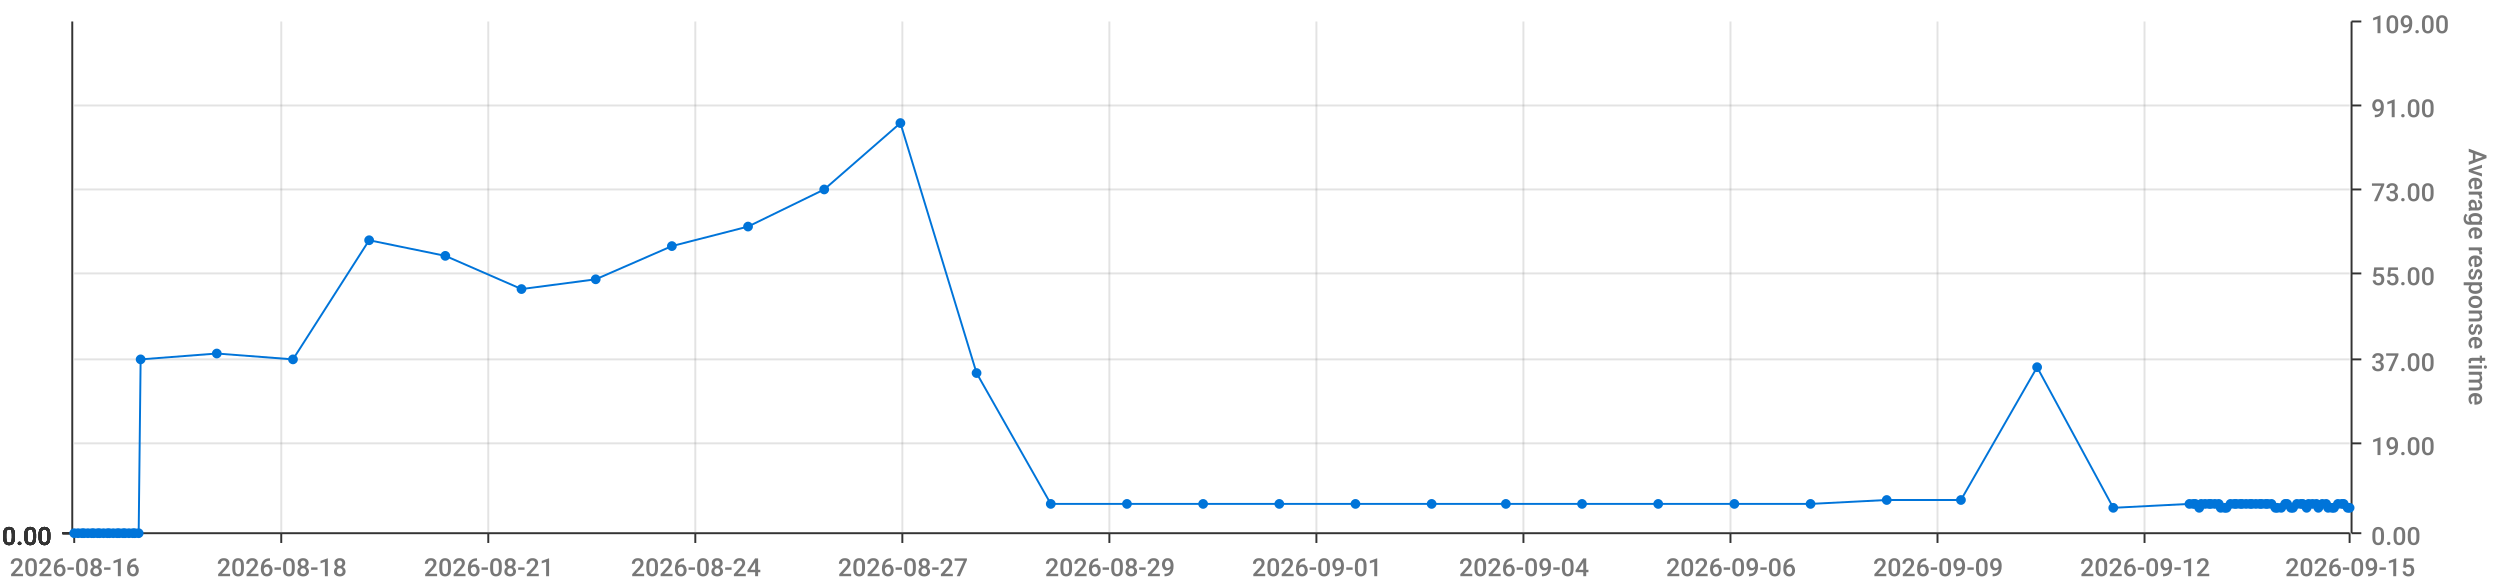
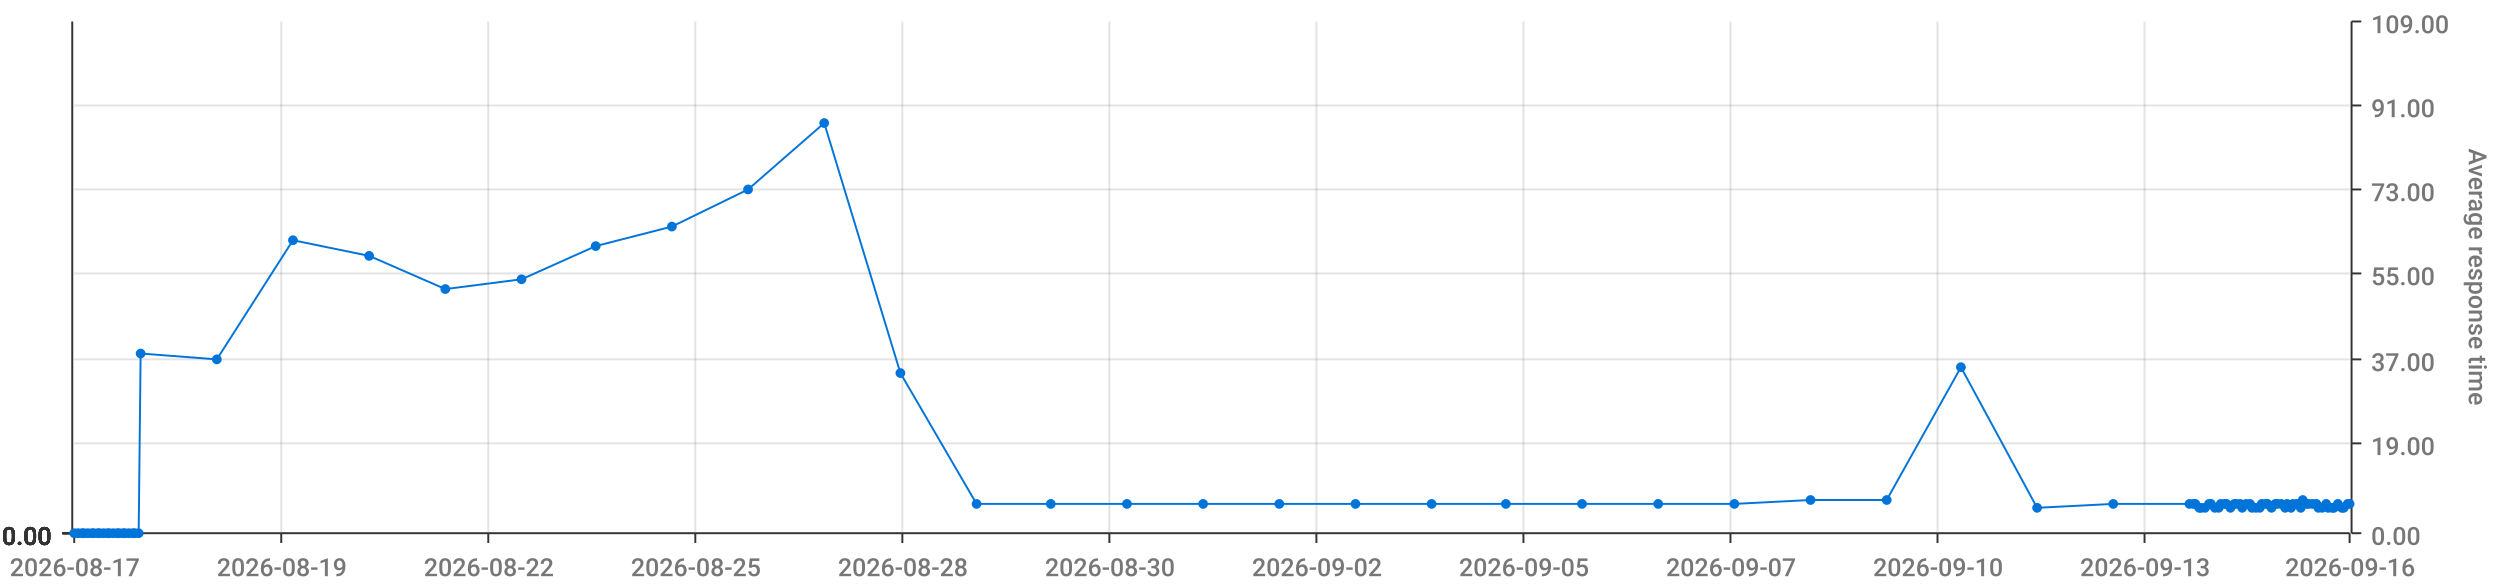
<svg xmlns="http://www.w3.org/2000/svg" viewBox="0 0 1280 300">
  <path d="M 0 0 L 1280 0 L 1280 300 L 0 300 L 0 0" style="stroke-width:0;stroke:rgba(255,255,255,1.0);fill:rgba(255,255,255,0.0)" />
  <path d="M 38 11 L 1203 11 L 1203 273 L 38 273 L 38 11" style="stroke-width:0;stroke:rgba(255,255,255,1.0);fill:rgba(255,255,255,0.0)" />
  <path d="M 38 273 L 1203 273" style="stroke-width:1;stroke:rgba(51,51,51,1.0);fill:rgba(255,255,255,0.0)" />
  <path d="M 38 273 L 38 278" style="stroke-width:1;stroke:rgba(51,51,51,1.0);fill:rgba(255,255,255,0.0)" />
-   <text x="5" y="295" style="stroke-width:0;stroke:none;fill:rgba(119,119,119,1.0);font-size:12.8px;font-family:'Roboto Medium',sans-serif">2026-08-16</text>
+   <text x="5" y="295" style="stroke-width:0;stroke:none;fill:rgba(119,119,119,1.0);font-size:12.8px;font-family:'Roboto Medium',sans-serif">2026-08-17</text>
  <path d="M 144 273 L 144 278" style="stroke-width:1;stroke:rgba(51,51,51,1.0);fill:rgba(255,255,255,0.0)" />
-   <text x="111" y="295" style="stroke-width:0;stroke:none;fill:rgba(119,119,119,1.0);font-size:12.8px;font-family:'Roboto Medium',sans-serif">2026-08-18</text>
+   <text x="111" y="295" style="stroke-width:0;stroke:none;fill:rgba(119,119,119,1.0);font-size:12.8px;font-family:'Roboto Medium',sans-serif">2026-08-19</text>
  <path d="M 250 273 L 250 278" style="stroke-width:1;stroke:rgba(51,51,51,1.0);fill:rgba(255,255,255,0.0)" />
-   <text x="217" y="295" style="stroke-width:0;stroke:none;fill:rgba(119,119,119,1.0);font-size:12.8px;font-family:'Roboto Medium',sans-serif">2026-08-21</text>
+   <text x="217" y="295" style="stroke-width:0;stroke:none;fill:rgba(119,119,119,1.0);font-size:12.8px;font-family:'Roboto Medium',sans-serif">2026-08-22</text>
  <path d="M 356 273 L 356 278" style="stroke-width:1;stroke:rgba(51,51,51,1.0);fill:rgba(255,255,255,0.0)" />
-   <text x="323" y="295" style="stroke-width:0;stroke:none;fill:rgba(119,119,119,1.0);font-size:12.8px;font-family:'Roboto Medium',sans-serif">2026-08-24</text>
+   <text x="323" y="295" style="stroke-width:0;stroke:none;fill:rgba(119,119,119,1.0);font-size:12.8px;font-family:'Roboto Medium',sans-serif">2026-08-25</text>
  <path d="M 462 273 L 462 278" style="stroke-width:1;stroke:rgba(51,51,51,1.0);fill:rgba(255,255,255,0.0)" />
-   <text x="429" y="295" style="stroke-width:0;stroke:none;fill:rgba(119,119,119,1.0);font-size:12.8px;font-family:'Roboto Medium',sans-serif">2026-08-27</text>
+   <text x="429" y="295" style="stroke-width:0;stroke:none;fill:rgba(119,119,119,1.0);font-size:12.8px;font-family:'Roboto Medium',sans-serif">2026-08-28</text>
  <path d="M 568 273 L 568 278" style="stroke-width:1;stroke:rgba(51,51,51,1.0);fill:rgba(255,255,255,0.0)" />
-   <text x="535" y="295" style="stroke-width:0;stroke:none;fill:rgba(119,119,119,1.0);font-size:12.8px;font-family:'Roboto Medium',sans-serif">2026-08-29</text>
+   <text x="535" y="295" style="stroke-width:0;stroke:none;fill:rgba(119,119,119,1.0);font-size:12.8px;font-family:'Roboto Medium',sans-serif">2026-08-30</text>
  <path d="M 674 273 L 674 278" style="stroke-width:1;stroke:rgba(51,51,51,1.0);fill:rgba(255,255,255,0.0)" />
-   <text x="641" y="295" style="stroke-width:0;stroke:none;fill:rgba(119,119,119,1.0);font-size:12.8px;font-family:'Roboto Medium',sans-serif">2026-09-01</text>
+   <text x="641" y="295" style="stroke-width:0;stroke:none;fill:rgba(119,119,119,1.0);font-size:12.8px;font-family:'Roboto Medium',sans-serif">2026-09-02</text>
  <path d="M 780 273 L 780 278" style="stroke-width:1;stroke:rgba(51,51,51,1.0);fill:rgba(255,255,255,0.0)" />
-   <text x="747" y="295" style="stroke-width:0;stroke:none;fill:rgba(119,119,119,1.0);font-size:12.8px;font-family:'Roboto Medium',sans-serif">2026-09-04</text>
+   <text x="747" y="295" style="stroke-width:0;stroke:none;fill:rgba(119,119,119,1.0);font-size:12.8px;font-family:'Roboto Medium',sans-serif">2026-09-05</text>
  <path d="M 886 273 L 886 278" style="stroke-width:1;stroke:rgba(51,51,51,1.0);fill:rgba(255,255,255,0.0)" />
-   <text x="853" y="295" style="stroke-width:0;stroke:none;fill:rgba(119,119,119,1.0);font-size:12.8px;font-family:'Roboto Medium',sans-serif">2026-09-06</text>
+   <text x="853" y="295" style="stroke-width:0;stroke:none;fill:rgba(119,119,119,1.0);font-size:12.8px;font-family:'Roboto Medium',sans-serif">2026-09-07</text>
  <path d="M 992 273 L 992 278" style="stroke-width:1;stroke:rgba(51,51,51,1.0);fill:rgba(255,255,255,0.0)" />
-   <text x="959" y="295" style="stroke-width:0;stroke:none;fill:rgba(119,119,119,1.0);font-size:12.8px;font-family:'Roboto Medium',sans-serif">2026-09-09</text>
+   <text x="959" y="295" style="stroke-width:0;stroke:none;fill:rgba(119,119,119,1.0);font-size:12.8px;font-family:'Roboto Medium',sans-serif">2026-09-10</text>
  <path d="M 1098 273 L 1098 278" style="stroke-width:1;stroke:rgba(51,51,51,1.0);fill:rgba(255,255,255,0.0)" />
-   <text x="1065" y="295" style="stroke-width:0;stroke:none;fill:rgba(119,119,119,1.0);font-size:12.8px;font-family:'Roboto Medium',sans-serif">2026-09-12</text>
+   <text x="1065" y="295" style="stroke-width:0;stroke:none;fill:rgba(119,119,119,1.0);font-size:12.8px;font-family:'Roboto Medium',sans-serif">2026-09-13</text>
  <path d="M 1203 273 L 1203 278" style="stroke-width:1;stroke:rgba(51,51,51,1.0);fill:rgba(255,255,255,0.0)" />
-   <text x="1170" y="295" style="stroke-width:0;stroke:none;fill:rgba(119,119,119,1.0);font-size:12.8px;font-family:'Roboto Medium',sans-serif">2026-09-15</text>
+   <text x="1170" y="295" style="stroke-width:0;stroke:none;fill:rgba(119,119,119,1.0);font-size:12.8px;font-family:'Roboto Medium',sans-serif">2026-09-16</text>
  <path d="M 144 273 L 144 11" style="stroke-width:1;stroke:rgba(119,119,119,0.2);fill:none" />
  <path d="M 250 273 L 250 11" style="stroke-width:1;stroke:rgba(119,119,119,0.2);fill:none" />
  <path d="M 356 273 L 356 11" style="stroke-width:1;stroke:rgba(119,119,119,0.2);fill:none" />
  <path d="M 462 273 L 462 11" style="stroke-width:1;stroke:rgba(119,119,119,0.2);fill:none" />
  <path d="M 568 273 L 568 11" style="stroke-width:1;stroke:rgba(119,119,119,0.2);fill:none" />
  <path d="M 674 273 L 674 11" style="stroke-width:1;stroke:rgba(119,119,119,0.2);fill:none" />
  <path d="M 780 273 L 780 11" style="stroke-width:1;stroke:rgba(119,119,119,0.2);fill:none" />
  <path d="M 886 273 L 886 11" style="stroke-width:1;stroke:rgba(119,119,119,0.2);fill:none" />
  <path d="M 992 273 L 992 11" style="stroke-width:1;stroke:rgba(119,119,119,0.2);fill:none" />
  <path d="M 1098 273 L 1098 11" style="stroke-width:1;stroke:rgba(119,119,119,0.2);fill:none" />
  <path d="M 1204 273 L 1204 11" style="stroke-width:1;stroke:rgba(51,51,51,1.0);fill:rgba(255,255,255,0.0)" />
  <path d="M 1204 273 L 1209 273" style="stroke-width:1;stroke:rgba(51,51,51,1.0);fill:rgba(255,255,255,0.0)" />
  <text x="1214" y="279" style="stroke-width:0;stroke:none;fill:rgba(119,119,119,1.0);font-size:12.8px;font-family:'Roboto Medium',sans-serif">0.00</text>
  <path d="M 1204 227 L 1209 227" style="stroke-width:1;stroke:rgba(51,51,51,1.0);fill:rgba(255,255,255,0.0)" />
  <text x="1214" y="233" style="stroke-width:0;stroke:none;fill:rgba(119,119,119,1.0);font-size:12.8px;font-family:'Roboto Medium',sans-serif">19.00</text>
  <path d="M 1204 184 L 1209 184" style="stroke-width:1;stroke:rgba(51,51,51,1.0);fill:rgba(255,255,255,0.0)" />
  <text x="1214" y="190" style="stroke-width:0;stroke:none;fill:rgba(119,119,119,1.0);font-size:12.8px;font-family:'Roboto Medium',sans-serif">37.00</text>
  <path d="M 1204 140 L 1209 140" style="stroke-width:1;stroke:rgba(51,51,51,1.0);fill:rgba(255,255,255,0.0)" />
  <text x="1214" y="146" style="stroke-width:0;stroke:none;fill:rgba(119,119,119,1.0);font-size:12.8px;font-family:'Roboto Medium',sans-serif">55.00</text>
  <path d="M 1204 97 L 1209 97" style="stroke-width:1;stroke:rgba(51,51,51,1.0);fill:rgba(255,255,255,0.0)" />
  <text x="1214" y="103" style="stroke-width:0;stroke:none;fill:rgba(119,119,119,1.0);font-size:12.8px;font-family:'Roboto Medium',sans-serif">73.00</text>
  <path d="M 1204 54 L 1209 54" style="stroke-width:1;stroke:rgba(51,51,51,1.0);fill:rgba(255,255,255,0.0)" />
  <text x="1214" y="60" style="stroke-width:0;stroke:none;fill:rgba(119,119,119,1.0);font-size:12.8px;font-family:'Roboto Medium',sans-serif">91.00</text>
  <path d="M 1204 11 L 1209 11" style="stroke-width:1;stroke:rgba(51,51,51,1.0);fill:rgba(255,255,255,0.0)" />
  <text x="1214" y="17" style="stroke-width:0;stroke:none;fill:rgba(119,119,119,1.0);font-size:12.8px;font-family:'Roboto Medium',sans-serif">109.00</text>
  <text x="1264" y="76" style="stroke-width:0;stroke:none;fill:rgba(119,119,119,1.0);font-size:12.8px;font-family:'Roboto Medium',sans-serif" transform="rotate(90.00,1264,76)">Average response time</text>
  <path d="M 38 273 L 1203 273" style="stroke-width:0;stroke:rgba(255,255,255,0.0);fill:none" />
  <path d="M 38 227 L 1203 227" style="stroke-width:1;stroke:rgba(119,119,119,0.2);fill:none" />
  <path d="M 38 184 L 1203 184" style="stroke-width:1;stroke:rgba(119,119,119,0.2);fill:none" />
  <path d="M 38 140 L 1203 140" style="stroke-width:1;stroke:rgba(119,119,119,0.2);fill:none" />
  <path d="M 38 97 L 1203 97" style="stroke-width:1;stroke:rgba(119,119,119,0.2);fill:none" />
  <path d="M 38 54 L 1203 54" style="stroke-width:1;stroke:rgba(119,119,119,0.2);fill:none" />
  <path d="M 37 273 L 37 11" style="stroke-width:1;stroke:rgba(51,51,51,1.0);fill:rgba(255,255,255,0.0)" />
  <path d="M 37 273 L 32 273" style="stroke-width:1;stroke:rgba(51,51,51,1.0);fill:rgba(255,255,255,0.0)" />
  <text x="1" y="279" style="stroke-width:0;stroke:none;fill:rgba(51,51,51,1.0);font-size:12.8px;font-family:'Roboto Medium',sans-serif">0.00</text>
  <path d="M 37 273 L 32 273" style="stroke-width:1;stroke:rgba(51,51,51,1.0);fill:rgba(255,255,255,0.0)" />
  <text x="1" y="279" style="stroke-width:0;stroke:none;fill:rgba(51,51,51,1.0);font-size:12.8px;font-family:'Roboto Medium',sans-serif">0.00</text>
  <path d="M 37 273 L 32 273" style="stroke-width:1;stroke:rgba(51,51,51,1.0);fill:rgba(255,255,255,0.0)" />
  <text x="1" y="279" style="stroke-width:0;stroke:none;fill:rgba(51,51,51,1.0);font-size:12.8px;font-family:'Roboto Medium',sans-serif">0.00</text>
  <path d="M 37 273 L 32 273" style="stroke-width:1;stroke:rgba(51,51,51,1.0);fill:rgba(255,255,255,0.0)" />
  <text x="1" y="279" style="stroke-width:0;stroke:none;fill:rgba(51,51,51,1.0);font-size:12.8px;font-family:'Roboto Medium',sans-serif">0.00</text>
  <path d="M 37 273 L 32 273" style="stroke-width:1;stroke:rgba(51,51,51,1.0);fill:rgba(255,255,255,0.0)" />
  <text x="1" y="279" style="stroke-width:0;stroke:none;fill:rgba(51,51,51,1.0);font-size:12.8px;font-family:'Roboto Medium',sans-serif">0.00</text>
  <path d="M 37 273 L 32 273" style="stroke-width:1;stroke:rgba(51,51,51,1.0);fill:rgba(255,255,255,0.0)" />
  <text x="1" y="279" style="stroke-width:0;stroke:none;fill:rgba(51,51,51,1.0);font-size:12.8px;font-family:'Roboto Medium',sans-serif">0.00</text>
  <path d="M 37 273 L 32 273" style="stroke-width:1;stroke:rgba(51,51,51,1.0);fill:rgba(255,255,255,0.0)" />
  <text x="1" y="279" style="stroke-width:0;stroke:none;fill:rgba(51,51,51,1.0);font-size:12.8px;font-family:'Roboto Medium',sans-serif">0.00</text>
  <path d="M 38 273 L 1203 273" style="stroke-width:0;stroke:rgba(255,255,255,0.0);fill:none" />
  <path d="M 38 273 L 1203 273" style="stroke-width:0;stroke:rgba(255,255,255,0.0);fill:none" />
  <path d="M 38 273 L 1203 273" style="stroke-width:0;stroke:rgba(255,255,255,0.0);fill:none" />
  <path d="M 38 273 L 1203 273" style="stroke-width:0;stroke:rgba(255,255,255,0.0);fill:none" />
  <path d="M 38 273 L 1203 273" style="stroke-width:0;stroke:rgba(255,255,255,0.0);fill:none" />
  <path d="M 38 273 L 1203 273" style="stroke-width:0;stroke:rgba(255,255,255,0.0);fill:none" />
-   <path d="M 38 273 L 40 273 L 42 273 L 43 273 L 45 273 L 47 273 L 48 273 L 50 273 L 51 273 L 53 273 L 55 273 L 56 273 L 58 273 L 60 273 L 61 273 L 63 273 L 64 273 L 66 273 L 68 273 L 69 273 L 71 273 L 72 184 L 111 181 L 150 184 L 189 123 L 228 131 L 267 148 L 305 143 L 344 126 L 383 116 L 422 97 L 461 63 L 500 191 L 538 258 L 577 258 L 616 258 L 655 258 L 694 258 L 733 258 L 771 258 L 810 258 L 849 258 L 888 258 L 927 258 L 966 256 L 1004 256 L 1043 188 L 1082 260 L 1121 258 L 1123 258 L 1124 258 L 1126 260 L 1127 258 L 1129 258 L 1131 258 L 1132 258 L 1134 258 L 1136 258 L 1137 260 L 1139 260 L 1140 260 L 1142 258 L 1144 258 L 1145 258 L 1147 258 L 1148 258 L 1150 258 L 1152 258 L 1153 258 L 1155 258 L 1157 258 L 1158 258 L 1160 258 L 1161 258 L 1163 258 L 1165 260 L 1166 260 L 1168 260 L 1170 258 L 1171 258 L 1173 260 L 1174 260 L 1176 258 L 1178 258 L 1179 258 L 1181 260 L 1182 258 L 1184 258 L 1186 258 L 1187 260 L 1189 258 L 1191 258 L 1192 260 L 1194 260 L 1195 260 L 1197 258 L 1199 258 L 1200 258 L 1202 260 L 1203 260" style="stroke-width:1;stroke:rgba(0,116,217,1.0);fill:rgba(255,255,255,0.0)" />
+   <path d="M 38 273 L 40 273 L 42 273 L 43 273 L 45 273 L 47 273 L 48 273 L 50 273 L 51 273 L 53 273 L 55 273 L 56 273 L 58 273 L 60 273 L 61 273 L 63 273 L 64 273 L 66 273 L 68 273 L 69 273 L 71 273 L 72 181 L 111 184 L 150 123 L 189 131 L 228 148 L 267 143 L 305 126 L 344 116 L 383 97 L 422 63 L 461 191 L 500 258 L 538 258 L 577 258 L 616 258 L 655 258 L 694 258 L 733 258 L 771 258 L 810 258 L 849 258 L 888 258 L 927 256 L 966 256 L 1004 188 L 1043 260 L 1082 258 L 1121 258 L 1123 258 L 1124 258 L 1126 260 L 1127 260 L 1129 260 L 1131 258 L 1132 258 L 1134 260 L 1136 260 L 1137 258 L 1139 258 L 1140 258 L 1142 260 L 1144 258 L 1145 258 L 1147 258 L 1148 260 L 1150 258 L 1152 258 L 1153 260 L 1155 260 L 1157 260 L 1158 258 L 1160 258 L 1161 258 L 1163 260 L 1165 258 L 1166 258 L 1168 258 L 1170 260 L 1171 258 L 1173 260 L 1174 258 L 1176 258 L 1178 260 L 1179 256 L 1181 258 L 1182 258 L 1184 258 L 1186 258 L 1187 260 L 1189 260 L 1191 258 L 1192 260 L 1194 260 L 1195 260 L 1197 258 L 1199 260 L 1200 260 L 1202 258 L 1203 258" style="stroke-width:1;stroke:rgba(0,116,217,1.0);fill:rgba(255,255,255,0.0)" />
  <circle cx="38" cy="273" r="2" style="stroke-width:1;stroke:rgba(0,116,217,1.0);fill:rgba(0,116,217,1.0)" />
  <path d="" style="stroke-width:1;stroke:rgba(0,116,217,1.0);fill:rgba(0,116,217,1.0)" />
  <circle cx="40" cy="273" r="2" style="stroke-width:1;stroke:rgba(0,116,217,1.0);fill:rgba(0,116,217,1.0)" />
  <path d="" style="stroke-width:1;stroke:rgba(0,116,217,1.0);fill:rgba(0,116,217,1.0)" />
  <circle cx="42" cy="273" r="2" style="stroke-width:1;stroke:rgba(0,116,217,1.0);fill:rgba(0,116,217,1.0)" />
  <path d="" style="stroke-width:1;stroke:rgba(0,116,217,1.0);fill:rgba(0,116,217,1.0)" />
  <circle cx="43" cy="273" r="2" style="stroke-width:1;stroke:rgba(0,116,217,1.0);fill:rgba(0,116,217,1.0)" />
  <path d="" style="stroke-width:1;stroke:rgba(0,116,217,1.0);fill:rgba(0,116,217,1.0)" />
  <circle cx="45" cy="273" r="2" style="stroke-width:1;stroke:rgba(0,116,217,1.0);fill:rgba(0,116,217,1.0)" />
  <path d="" style="stroke-width:1;stroke:rgba(0,116,217,1.0);fill:rgba(0,116,217,1.0)" />
  <circle cx="47" cy="273" r="2" style="stroke-width:1;stroke:rgba(0,116,217,1.0);fill:rgba(0,116,217,1.0)" />
  <path d="" style="stroke-width:1;stroke:rgba(0,116,217,1.0);fill:rgba(0,116,217,1.0)" />
  <circle cx="48" cy="273" r="2" style="stroke-width:1;stroke:rgba(0,116,217,1.0);fill:rgba(0,116,217,1.0)" />
  <path d="" style="stroke-width:1;stroke:rgba(0,116,217,1.0);fill:rgba(0,116,217,1.0)" />
  <circle cx="50" cy="273" r="2" style="stroke-width:1;stroke:rgba(0,116,217,1.0);fill:rgba(0,116,217,1.0)" />
  <path d="" style="stroke-width:1;stroke:rgba(0,116,217,1.0);fill:rgba(0,116,217,1.0)" />
  <circle cx="51" cy="273" r="2" style="stroke-width:1;stroke:rgba(0,116,217,1.0);fill:rgba(0,116,217,1.0)" />
  <path d="" style="stroke-width:1;stroke:rgba(0,116,217,1.0);fill:rgba(0,116,217,1.0)" />
  <circle cx="53" cy="273" r="2" style="stroke-width:1;stroke:rgba(0,116,217,1.0);fill:rgba(0,116,217,1.0)" />
  <path d="" style="stroke-width:1;stroke:rgba(0,116,217,1.0);fill:rgba(0,116,217,1.0)" />
  <circle cx="55" cy="273" r="2" style="stroke-width:1;stroke:rgba(0,116,217,1.0);fill:rgba(0,116,217,1.0)" />
  <path d="" style="stroke-width:1;stroke:rgba(0,116,217,1.0);fill:rgba(0,116,217,1.0)" />
  <circle cx="56" cy="273" r="2" style="stroke-width:1;stroke:rgba(0,116,217,1.0);fill:rgba(0,116,217,1.0)" />
  <path d="" style="stroke-width:1;stroke:rgba(0,116,217,1.0);fill:rgba(0,116,217,1.0)" />
  <circle cx="58" cy="273" r="2" style="stroke-width:1;stroke:rgba(0,116,217,1.0);fill:rgba(0,116,217,1.0)" />
  <path d="" style="stroke-width:1;stroke:rgba(0,116,217,1.0);fill:rgba(0,116,217,1.0)" />
  <circle cx="60" cy="273" r="2" style="stroke-width:1;stroke:rgba(0,116,217,1.0);fill:rgba(0,116,217,1.0)" />
  <path d="" style="stroke-width:1;stroke:rgba(0,116,217,1.0);fill:rgba(0,116,217,1.0)" />
  <circle cx="61" cy="273" r="2" style="stroke-width:1;stroke:rgba(0,116,217,1.0);fill:rgba(0,116,217,1.0)" />
  <path d="" style="stroke-width:1;stroke:rgba(0,116,217,1.0);fill:rgba(0,116,217,1.0)" />
  <circle cx="63" cy="273" r="2" style="stroke-width:1;stroke:rgba(0,116,217,1.0);fill:rgba(0,116,217,1.0)" />
  <path d="" style="stroke-width:1;stroke:rgba(0,116,217,1.0);fill:rgba(0,116,217,1.0)" />
  <circle cx="64" cy="273" r="2" style="stroke-width:1;stroke:rgba(0,116,217,1.0);fill:rgba(0,116,217,1.0)" />
  <path d="" style="stroke-width:1;stroke:rgba(0,116,217,1.0);fill:rgba(0,116,217,1.0)" />
  <circle cx="66" cy="273" r="2" style="stroke-width:1;stroke:rgba(0,116,217,1.0);fill:rgba(0,116,217,1.0)" />
  <path d="" style="stroke-width:1;stroke:rgba(0,116,217,1.0);fill:rgba(0,116,217,1.0)" />
  <circle cx="68" cy="273" r="2" style="stroke-width:1;stroke:rgba(0,116,217,1.0);fill:rgba(0,116,217,1.0)" />
  <path d="" style="stroke-width:1;stroke:rgba(0,116,217,1.0);fill:rgba(0,116,217,1.0)" />
  <circle cx="69" cy="273" r="2" style="stroke-width:1;stroke:rgba(0,116,217,1.0);fill:rgba(0,116,217,1.0)" />
  <path d="" style="stroke-width:1;stroke:rgba(0,116,217,1.0);fill:rgba(0,116,217,1.0)" />
  <circle cx="71" cy="273" r="2" style="stroke-width:1;stroke:rgba(0,116,217,1.0);fill:rgba(0,116,217,1.0)" />
  <path d="" style="stroke-width:1;stroke:rgba(0,116,217,1.0);fill:rgba(0,116,217,1.0)" />
-   <circle cx="72" cy="184" r="2" style="stroke-width:1;stroke:rgba(0,116,217,1.0);fill:rgba(0,116,217,1.0)" />
-   <path d="" style="stroke-width:1;stroke:rgba(0,116,217,1.0);fill:rgba(0,116,217,1.0)" />
-   <circle cx="111" cy="181" r="2" style="stroke-width:1;stroke:rgba(0,116,217,1.0);fill:rgba(0,116,217,1.0)" />
-   <path d="" style="stroke-width:1;stroke:rgba(0,116,217,1.0);fill:rgba(0,116,217,1.0)" />
-   <circle cx="150" cy="184" r="2" style="stroke-width:1;stroke:rgba(0,116,217,1.0);fill:rgba(0,116,217,1.0)" />
-   <path d="" style="stroke-width:1;stroke:rgba(0,116,217,1.0);fill:rgba(0,116,217,1.0)" />
-   <circle cx="189" cy="123" r="2" style="stroke-width:1;stroke:rgba(0,116,217,1.0);fill:rgba(0,116,217,1.0)" />
-   <path d="" style="stroke-width:1;stroke:rgba(0,116,217,1.0);fill:rgba(0,116,217,1.0)" />
-   <circle cx="228" cy="131" r="2" style="stroke-width:1;stroke:rgba(0,116,217,1.0);fill:rgba(0,116,217,1.0)" />
-   <path d="" style="stroke-width:1;stroke:rgba(0,116,217,1.0);fill:rgba(0,116,217,1.0)" />
-   <circle cx="267" cy="148" r="2" style="stroke-width:1;stroke:rgba(0,116,217,1.0);fill:rgba(0,116,217,1.0)" />
-   <path d="" style="stroke-width:1;stroke:rgba(0,116,217,1.0);fill:rgba(0,116,217,1.0)" />
-   <circle cx="305" cy="143" r="2" style="stroke-width:1;stroke:rgba(0,116,217,1.0);fill:rgba(0,116,217,1.0)" />
-   <path d="" style="stroke-width:1;stroke:rgba(0,116,217,1.0);fill:rgba(0,116,217,1.0)" />
-   <circle cx="344" cy="126" r="2" style="stroke-width:1;stroke:rgba(0,116,217,1.0);fill:rgba(0,116,217,1.0)" />
-   <path d="" style="stroke-width:1;stroke:rgba(0,116,217,1.0);fill:rgba(0,116,217,1.0)" />
-   <circle cx="383" cy="116" r="2" style="stroke-width:1;stroke:rgba(0,116,217,1.0);fill:rgba(0,116,217,1.0)" />
-   <path d="" style="stroke-width:1;stroke:rgba(0,116,217,1.0);fill:rgba(0,116,217,1.0)" />
-   <circle cx="422" cy="97" r="2" style="stroke-width:1;stroke:rgba(0,116,217,1.0);fill:rgba(0,116,217,1.0)" />
-   <path d="" style="stroke-width:1;stroke:rgba(0,116,217,1.0);fill:rgba(0,116,217,1.0)" />
-   <circle cx="461" cy="63" r="2" style="stroke-width:1;stroke:rgba(0,116,217,1.0);fill:rgba(0,116,217,1.0)" />
-   <path d="" style="stroke-width:1;stroke:rgba(0,116,217,1.0);fill:rgba(0,116,217,1.0)" />
-   <circle cx="500" cy="191" r="2" style="stroke-width:1;stroke:rgba(0,116,217,1.0);fill:rgba(0,116,217,1.0)" />
+   <circle cx="72" cy="181" r="2" style="stroke-width:1;stroke:rgba(0,116,217,1.0);fill:rgba(0,116,217,1.0)" />
+   <path d="" style="stroke-width:1;stroke:rgba(0,116,217,1.0);fill:rgba(0,116,217,1.0)" />
+   <circle cx="111" cy="184" r="2" style="stroke-width:1;stroke:rgba(0,116,217,1.0);fill:rgba(0,116,217,1.0)" />
+   <path d="" style="stroke-width:1;stroke:rgba(0,116,217,1.0);fill:rgba(0,116,217,1.0)" />
+   <circle cx="150" cy="123" r="2" style="stroke-width:1;stroke:rgba(0,116,217,1.0);fill:rgba(0,116,217,1.0)" />
+   <path d="" style="stroke-width:1;stroke:rgba(0,116,217,1.0);fill:rgba(0,116,217,1.0)" />
+   <circle cx="189" cy="131" r="2" style="stroke-width:1;stroke:rgba(0,116,217,1.0);fill:rgba(0,116,217,1.0)" />
+   <path d="" style="stroke-width:1;stroke:rgba(0,116,217,1.0);fill:rgba(0,116,217,1.0)" />
+   <circle cx="228" cy="148" r="2" style="stroke-width:1;stroke:rgba(0,116,217,1.0);fill:rgba(0,116,217,1.0)" />
+   <path d="" style="stroke-width:1;stroke:rgba(0,116,217,1.0);fill:rgba(0,116,217,1.0)" />
+   <circle cx="267" cy="143" r="2" style="stroke-width:1;stroke:rgba(0,116,217,1.0);fill:rgba(0,116,217,1.0)" />
+   <path d="" style="stroke-width:1;stroke:rgba(0,116,217,1.0);fill:rgba(0,116,217,1.0)" />
+   <circle cx="305" cy="126" r="2" style="stroke-width:1;stroke:rgba(0,116,217,1.0);fill:rgba(0,116,217,1.0)" />
+   <path d="" style="stroke-width:1;stroke:rgba(0,116,217,1.0);fill:rgba(0,116,217,1.0)" />
+   <circle cx="344" cy="116" r="2" style="stroke-width:1;stroke:rgba(0,116,217,1.0);fill:rgba(0,116,217,1.0)" />
+   <path d="" style="stroke-width:1;stroke:rgba(0,116,217,1.0);fill:rgba(0,116,217,1.0)" />
+   <circle cx="383" cy="97" r="2" style="stroke-width:1;stroke:rgba(0,116,217,1.0);fill:rgba(0,116,217,1.0)" />
+   <path d="" style="stroke-width:1;stroke:rgba(0,116,217,1.0);fill:rgba(0,116,217,1.0)" />
+   <circle cx="422" cy="63" r="2" style="stroke-width:1;stroke:rgba(0,116,217,1.0);fill:rgba(0,116,217,1.0)" />
+   <path d="" style="stroke-width:1;stroke:rgba(0,116,217,1.0);fill:rgba(0,116,217,1.0)" />
+   <circle cx="461" cy="191" r="2" style="stroke-width:1;stroke:rgba(0,116,217,1.0);fill:rgba(0,116,217,1.0)" />
+   <path d="" style="stroke-width:1;stroke:rgba(0,116,217,1.0);fill:rgba(0,116,217,1.0)" />
+   <circle cx="500" cy="258" r="2" style="stroke-width:1;stroke:rgba(0,116,217,1.0);fill:rgba(0,116,217,1.0)" />
  <path d="" style="stroke-width:1;stroke:rgba(0,116,217,1.0);fill:rgba(0,116,217,1.0)" />
  <circle cx="538" cy="258" r="2" style="stroke-width:1;stroke:rgba(0,116,217,1.0);fill:rgba(0,116,217,1.0)" />
  <path d="" style="stroke-width:1;stroke:rgba(0,116,217,1.0);fill:rgba(0,116,217,1.0)" />
  <circle cx="577" cy="258" r="2" style="stroke-width:1;stroke:rgba(0,116,217,1.0);fill:rgba(0,116,217,1.0)" />
  <path d="" style="stroke-width:1;stroke:rgba(0,116,217,1.0);fill:rgba(0,116,217,1.0)" />
  <circle cx="616" cy="258" r="2" style="stroke-width:1;stroke:rgba(0,116,217,1.0);fill:rgba(0,116,217,1.0)" />
  <path d="" style="stroke-width:1;stroke:rgba(0,116,217,1.0);fill:rgba(0,116,217,1.0)" />
  <circle cx="655" cy="258" r="2" style="stroke-width:1;stroke:rgba(0,116,217,1.0);fill:rgba(0,116,217,1.0)" />
  <path d="" style="stroke-width:1;stroke:rgba(0,116,217,1.0);fill:rgba(0,116,217,1.0)" />
  <circle cx="694" cy="258" r="2" style="stroke-width:1;stroke:rgba(0,116,217,1.0);fill:rgba(0,116,217,1.0)" />
  <path d="" style="stroke-width:1;stroke:rgba(0,116,217,1.0);fill:rgba(0,116,217,1.0)" />
  <circle cx="733" cy="258" r="2" style="stroke-width:1;stroke:rgba(0,116,217,1.0);fill:rgba(0,116,217,1.0)" />
  <path d="" style="stroke-width:1;stroke:rgba(0,116,217,1.0);fill:rgba(0,116,217,1.0)" />
  <circle cx="771" cy="258" r="2" style="stroke-width:1;stroke:rgba(0,116,217,1.0);fill:rgba(0,116,217,1.0)" />
  <path d="" style="stroke-width:1;stroke:rgba(0,116,217,1.0);fill:rgba(0,116,217,1.0)" />
  <circle cx="810" cy="258" r="2" style="stroke-width:1;stroke:rgba(0,116,217,1.0);fill:rgba(0,116,217,1.0)" />
  <path d="" style="stroke-width:1;stroke:rgba(0,116,217,1.0);fill:rgba(0,116,217,1.0)" />
  <circle cx="849" cy="258" r="2" style="stroke-width:1;stroke:rgba(0,116,217,1.0);fill:rgba(0,116,217,1.0)" />
  <path d="" style="stroke-width:1;stroke:rgba(0,116,217,1.0);fill:rgba(0,116,217,1.0)" />
  <circle cx="888" cy="258" r="2" style="stroke-width:1;stroke:rgba(0,116,217,1.0);fill:rgba(0,116,217,1.0)" />
  <path d="" style="stroke-width:1;stroke:rgba(0,116,217,1.0);fill:rgba(0,116,217,1.0)" />
-   <circle cx="927" cy="258" r="2" style="stroke-width:1;stroke:rgba(0,116,217,1.0);fill:rgba(0,116,217,1.0)" />
+   <circle cx="927" cy="256" r="2" style="stroke-width:1;stroke:rgba(0,116,217,1.0);fill:rgba(0,116,217,1.0)" />
  <path d="" style="stroke-width:1;stroke:rgba(0,116,217,1.0);fill:rgba(0,116,217,1.0)" />
  <circle cx="966" cy="256" r="2" style="stroke-width:1;stroke:rgba(0,116,217,1.0);fill:rgba(0,116,217,1.0)" />
  <path d="" style="stroke-width:1;stroke:rgba(0,116,217,1.0);fill:rgba(0,116,217,1.0)" />
-   <circle cx="1004" cy="256" r="2" style="stroke-width:1;stroke:rgba(0,116,217,1.0);fill:rgba(0,116,217,1.0)" />
-   <path d="" style="stroke-width:1;stroke:rgba(0,116,217,1.0);fill:rgba(0,116,217,1.0)" />
-   <circle cx="1043" cy="188" r="2" style="stroke-width:1;stroke:rgba(0,116,217,1.0);fill:rgba(0,116,217,1.0)" />
-   <path d="" style="stroke-width:1;stroke:rgba(0,116,217,1.0);fill:rgba(0,116,217,1.0)" />
-   <circle cx="1082" cy="260" r="2" style="stroke-width:1;stroke:rgba(0,116,217,1.0);fill:rgba(0,116,217,1.0)" />
+   <circle cx="1004" cy="188" r="2" style="stroke-width:1;stroke:rgba(0,116,217,1.0);fill:rgba(0,116,217,1.0)" />
+   <path d="" style="stroke-width:1;stroke:rgba(0,116,217,1.0);fill:rgba(0,116,217,1.0)" />
+   <circle cx="1043" cy="260" r="2" style="stroke-width:1;stroke:rgba(0,116,217,1.0);fill:rgba(0,116,217,1.0)" />
+   <path d="" style="stroke-width:1;stroke:rgba(0,116,217,1.0);fill:rgba(0,116,217,1.0)" />
+   <circle cx="1082" cy="258" r="2" style="stroke-width:1;stroke:rgba(0,116,217,1.0);fill:rgba(0,116,217,1.0)" />
  <path d="" style="stroke-width:1;stroke:rgba(0,116,217,1.0);fill:rgba(0,116,217,1.0)" />
  <circle cx="1121" cy="258" r="2" style="stroke-width:1;stroke:rgba(0,116,217,1.0);fill:rgba(0,116,217,1.0)" />
  <path d="" style="stroke-width:1;stroke:rgba(0,116,217,1.0);fill:rgba(0,116,217,1.0)" />
  <circle cx="1123" cy="258" r="2" style="stroke-width:1;stroke:rgba(0,116,217,1.0);fill:rgba(0,116,217,1.0)" />
  <path d="" style="stroke-width:1;stroke:rgba(0,116,217,1.0);fill:rgba(0,116,217,1.0)" />
  <circle cx="1124" cy="258" r="2" style="stroke-width:1;stroke:rgba(0,116,217,1.0);fill:rgba(0,116,217,1.0)" />
  <path d="" style="stroke-width:1;stroke:rgba(0,116,217,1.0);fill:rgba(0,116,217,1.0)" />
  <circle cx="1126" cy="260" r="2" style="stroke-width:1;stroke:rgba(0,116,217,1.0);fill:rgba(0,116,217,1.0)" />
  <path d="" style="stroke-width:1;stroke:rgba(0,116,217,1.0);fill:rgba(0,116,217,1.0)" />
-   <circle cx="1127" cy="258" r="2" style="stroke-width:1;stroke:rgba(0,116,217,1.0);fill:rgba(0,116,217,1.0)" />
-   <path d="" style="stroke-width:1;stroke:rgba(0,116,217,1.0);fill:rgba(0,116,217,1.0)" />
-   <circle cx="1129" cy="258" r="2" style="stroke-width:1;stroke:rgba(0,116,217,1.0);fill:rgba(0,116,217,1.0)" />
+   <circle cx="1127" cy="260" r="2" style="stroke-width:1;stroke:rgba(0,116,217,1.0);fill:rgba(0,116,217,1.0)" />
+   <path d="" style="stroke-width:1;stroke:rgba(0,116,217,1.0);fill:rgba(0,116,217,1.0)" />
+   <circle cx="1129" cy="260" r="2" style="stroke-width:1;stroke:rgba(0,116,217,1.0);fill:rgba(0,116,217,1.0)" />
  <path d="" style="stroke-width:1;stroke:rgba(0,116,217,1.0);fill:rgba(0,116,217,1.0)" />
  <circle cx="1131" cy="258" r="2" style="stroke-width:1;stroke:rgba(0,116,217,1.0);fill:rgba(0,116,217,1.0)" />
  <path d="" style="stroke-width:1;stroke:rgba(0,116,217,1.0);fill:rgba(0,116,217,1.0)" />
  <circle cx="1132" cy="258" r="2" style="stroke-width:1;stroke:rgba(0,116,217,1.0);fill:rgba(0,116,217,1.0)" />
  <path d="" style="stroke-width:1;stroke:rgba(0,116,217,1.0);fill:rgba(0,116,217,1.0)" />
-   <circle cx="1134" cy="258" r="2" style="stroke-width:1;stroke:rgba(0,116,217,1.0);fill:rgba(0,116,217,1.0)" />
-   <path d="" style="stroke-width:1;stroke:rgba(0,116,217,1.0);fill:rgba(0,116,217,1.0)" />
-   <circle cx="1136" cy="258" r="2" style="stroke-width:1;stroke:rgba(0,116,217,1.0);fill:rgba(0,116,217,1.0)" />
-   <path d="" style="stroke-width:1;stroke:rgba(0,116,217,1.0);fill:rgba(0,116,217,1.0)" />
-   <circle cx="1137" cy="260" r="2" style="stroke-width:1;stroke:rgba(0,116,217,1.0);fill:rgba(0,116,217,1.0)" />
-   <path d="" style="stroke-width:1;stroke:rgba(0,116,217,1.0);fill:rgba(0,116,217,1.0)" />
-   <circle cx="1139" cy="260" r="2" style="stroke-width:1;stroke:rgba(0,116,217,1.0);fill:rgba(0,116,217,1.0)" />
-   <path d="" style="stroke-width:1;stroke:rgba(0,116,217,1.0);fill:rgba(0,116,217,1.0)" />
-   <circle cx="1140" cy="260" r="2" style="stroke-width:1;stroke:rgba(0,116,217,1.0);fill:rgba(0,116,217,1.0)" />
-   <path d="" style="stroke-width:1;stroke:rgba(0,116,217,1.0);fill:rgba(0,116,217,1.0)" />
-   <circle cx="1142" cy="258" r="2" style="stroke-width:1;stroke:rgba(0,116,217,1.0);fill:rgba(0,116,217,1.0)" />
+   <circle cx="1134" cy="260" r="2" style="stroke-width:1;stroke:rgba(0,116,217,1.0);fill:rgba(0,116,217,1.0)" />
+   <path d="" style="stroke-width:1;stroke:rgba(0,116,217,1.0);fill:rgba(0,116,217,1.0)" />
+   <circle cx="1136" cy="260" r="2" style="stroke-width:1;stroke:rgba(0,116,217,1.0);fill:rgba(0,116,217,1.0)" />
+   <path d="" style="stroke-width:1;stroke:rgba(0,116,217,1.0);fill:rgba(0,116,217,1.0)" />
+   <circle cx="1137" cy="258" r="2" style="stroke-width:1;stroke:rgba(0,116,217,1.0);fill:rgba(0,116,217,1.0)" />
+   <path d="" style="stroke-width:1;stroke:rgba(0,116,217,1.0);fill:rgba(0,116,217,1.0)" />
+   <circle cx="1139" cy="258" r="2" style="stroke-width:1;stroke:rgba(0,116,217,1.0);fill:rgba(0,116,217,1.0)" />
+   <path d="" style="stroke-width:1;stroke:rgba(0,116,217,1.0);fill:rgba(0,116,217,1.0)" />
+   <circle cx="1140" cy="258" r="2" style="stroke-width:1;stroke:rgba(0,116,217,1.0);fill:rgba(0,116,217,1.0)" />
+   <path d="" style="stroke-width:1;stroke:rgba(0,116,217,1.0);fill:rgba(0,116,217,1.0)" />
+   <circle cx="1142" cy="260" r="2" style="stroke-width:1;stroke:rgba(0,116,217,1.0);fill:rgba(0,116,217,1.0)" />
  <path d="" style="stroke-width:1;stroke:rgba(0,116,217,1.0);fill:rgba(0,116,217,1.0)" />
  <circle cx="1144" cy="258" r="2" style="stroke-width:1;stroke:rgba(0,116,217,1.0);fill:rgba(0,116,217,1.0)" />
  <path d="" style="stroke-width:1;stroke:rgba(0,116,217,1.0);fill:rgba(0,116,217,1.0)" />
  <circle cx="1145" cy="258" r="2" style="stroke-width:1;stroke:rgba(0,116,217,1.0);fill:rgba(0,116,217,1.0)" />
  <path d="" style="stroke-width:1;stroke:rgba(0,116,217,1.0);fill:rgba(0,116,217,1.0)" />
  <circle cx="1147" cy="258" r="2" style="stroke-width:1;stroke:rgba(0,116,217,1.0);fill:rgba(0,116,217,1.0)" />
  <path d="" style="stroke-width:1;stroke:rgba(0,116,217,1.0);fill:rgba(0,116,217,1.0)" />
-   <circle cx="1148" cy="258" r="2" style="stroke-width:1;stroke:rgba(0,116,217,1.0);fill:rgba(0,116,217,1.0)" />
+   <circle cx="1148" cy="260" r="2" style="stroke-width:1;stroke:rgba(0,116,217,1.0);fill:rgba(0,116,217,1.0)" />
  <path d="" style="stroke-width:1;stroke:rgba(0,116,217,1.0);fill:rgba(0,116,217,1.0)" />
  <circle cx="1150" cy="258" r="2" style="stroke-width:1;stroke:rgba(0,116,217,1.0);fill:rgba(0,116,217,1.0)" />
  <path d="" style="stroke-width:1;stroke:rgba(0,116,217,1.0);fill:rgba(0,116,217,1.0)" />
  <circle cx="1152" cy="258" r="2" style="stroke-width:1;stroke:rgba(0,116,217,1.0);fill:rgba(0,116,217,1.0)" />
  <path d="" style="stroke-width:1;stroke:rgba(0,116,217,1.0);fill:rgba(0,116,217,1.0)" />
-   <circle cx="1153" cy="258" r="2" style="stroke-width:1;stroke:rgba(0,116,217,1.0);fill:rgba(0,116,217,1.0)" />
-   <path d="" style="stroke-width:1;stroke:rgba(0,116,217,1.0);fill:rgba(0,116,217,1.0)" />
-   <circle cx="1155" cy="258" r="2" style="stroke-width:1;stroke:rgba(0,116,217,1.0);fill:rgba(0,116,217,1.0)" />
-   <path d="" style="stroke-width:1;stroke:rgba(0,116,217,1.0);fill:rgba(0,116,217,1.0)" />
-   <circle cx="1157" cy="258" r="2" style="stroke-width:1;stroke:rgba(0,116,217,1.0);fill:rgba(0,116,217,1.0)" />
+   <circle cx="1153" cy="260" r="2" style="stroke-width:1;stroke:rgba(0,116,217,1.0);fill:rgba(0,116,217,1.0)" />
+   <path d="" style="stroke-width:1;stroke:rgba(0,116,217,1.0);fill:rgba(0,116,217,1.0)" />
+   <circle cx="1155" cy="260" r="2" style="stroke-width:1;stroke:rgba(0,116,217,1.0);fill:rgba(0,116,217,1.0)" />
+   <path d="" style="stroke-width:1;stroke:rgba(0,116,217,1.0);fill:rgba(0,116,217,1.0)" />
+   <circle cx="1157" cy="260" r="2" style="stroke-width:1;stroke:rgba(0,116,217,1.0);fill:rgba(0,116,217,1.0)" />
  <path d="" style="stroke-width:1;stroke:rgba(0,116,217,1.0);fill:rgba(0,116,217,1.0)" />
  <circle cx="1158" cy="258" r="2" style="stroke-width:1;stroke:rgba(0,116,217,1.0);fill:rgba(0,116,217,1.0)" />
  <path d="" style="stroke-width:1;stroke:rgba(0,116,217,1.0);fill:rgba(0,116,217,1.0)" />
  <circle cx="1160" cy="258" r="2" style="stroke-width:1;stroke:rgba(0,116,217,1.0);fill:rgba(0,116,217,1.0)" />
  <path d="" style="stroke-width:1;stroke:rgba(0,116,217,1.0);fill:rgba(0,116,217,1.0)" />
  <circle cx="1161" cy="258" r="2" style="stroke-width:1;stroke:rgba(0,116,217,1.0);fill:rgba(0,116,217,1.0)" />
  <path d="" style="stroke-width:1;stroke:rgba(0,116,217,1.0);fill:rgba(0,116,217,1.0)" />
-   <circle cx="1163" cy="258" r="2" style="stroke-width:1;stroke:rgba(0,116,217,1.0);fill:rgba(0,116,217,1.0)" />
-   <path d="" style="stroke-width:1;stroke:rgba(0,116,217,1.0);fill:rgba(0,116,217,1.0)" />
-   <circle cx="1165" cy="260" r="2" style="stroke-width:1;stroke:rgba(0,116,217,1.0);fill:rgba(0,116,217,1.0)" />
-   <path d="" style="stroke-width:1;stroke:rgba(0,116,217,1.0);fill:rgba(0,116,217,1.0)" />
-   <circle cx="1166" cy="260" r="2" style="stroke-width:1;stroke:rgba(0,116,217,1.0);fill:rgba(0,116,217,1.0)" />
-   <path d="" style="stroke-width:1;stroke:rgba(0,116,217,1.0);fill:rgba(0,116,217,1.0)" />
-   <circle cx="1168" cy="260" r="2" style="stroke-width:1;stroke:rgba(0,116,217,1.0);fill:rgba(0,116,217,1.0)" />
-   <path d="" style="stroke-width:1;stroke:rgba(0,116,217,1.0);fill:rgba(0,116,217,1.0)" />
-   <circle cx="1170" cy="258" r="2" style="stroke-width:1;stroke:rgba(0,116,217,1.0);fill:rgba(0,116,217,1.0)" />
+   <circle cx="1163" cy="260" r="2" style="stroke-width:1;stroke:rgba(0,116,217,1.0);fill:rgba(0,116,217,1.0)" />
+   <path d="" style="stroke-width:1;stroke:rgba(0,116,217,1.0);fill:rgba(0,116,217,1.0)" />
+   <circle cx="1165" cy="258" r="2" style="stroke-width:1;stroke:rgba(0,116,217,1.0);fill:rgba(0,116,217,1.0)" />
+   <path d="" style="stroke-width:1;stroke:rgba(0,116,217,1.0);fill:rgba(0,116,217,1.0)" />
+   <circle cx="1166" cy="258" r="2" style="stroke-width:1;stroke:rgba(0,116,217,1.0);fill:rgba(0,116,217,1.0)" />
+   <path d="" style="stroke-width:1;stroke:rgba(0,116,217,1.0);fill:rgba(0,116,217,1.0)" />
+   <circle cx="1168" cy="258" r="2" style="stroke-width:1;stroke:rgba(0,116,217,1.0);fill:rgba(0,116,217,1.0)" />
+   <path d="" style="stroke-width:1;stroke:rgba(0,116,217,1.0);fill:rgba(0,116,217,1.0)" />
+   <circle cx="1170" cy="260" r="2" style="stroke-width:1;stroke:rgba(0,116,217,1.0);fill:rgba(0,116,217,1.0)" />
  <path d="" style="stroke-width:1;stroke:rgba(0,116,217,1.0);fill:rgba(0,116,217,1.0)" />
  <circle cx="1171" cy="258" r="2" style="stroke-width:1;stroke:rgba(0,116,217,1.0);fill:rgba(0,116,217,1.0)" />
  <path d="" style="stroke-width:1;stroke:rgba(0,116,217,1.0);fill:rgba(0,116,217,1.0)" />
  <circle cx="1173" cy="260" r="2" style="stroke-width:1;stroke:rgba(0,116,217,1.0);fill:rgba(0,116,217,1.0)" />
  <path d="" style="stroke-width:1;stroke:rgba(0,116,217,1.0);fill:rgba(0,116,217,1.0)" />
-   <circle cx="1174" cy="260" r="2" style="stroke-width:1;stroke:rgba(0,116,217,1.0);fill:rgba(0,116,217,1.0)" />
+   <circle cx="1174" cy="258" r="2" style="stroke-width:1;stroke:rgba(0,116,217,1.0);fill:rgba(0,116,217,1.0)" />
  <path d="" style="stroke-width:1;stroke:rgba(0,116,217,1.0);fill:rgba(0,116,217,1.0)" />
  <circle cx="1176" cy="258" r="2" style="stroke-width:1;stroke:rgba(0,116,217,1.0);fill:rgba(0,116,217,1.0)" />
  <path d="" style="stroke-width:1;stroke:rgba(0,116,217,1.0);fill:rgba(0,116,217,1.0)" />
-   <circle cx="1178" cy="258" r="2" style="stroke-width:1;stroke:rgba(0,116,217,1.0);fill:rgba(0,116,217,1.0)" />
-   <path d="" style="stroke-width:1;stroke:rgba(0,116,217,1.0);fill:rgba(0,116,217,1.0)" />
-   <circle cx="1179" cy="258" r="2" style="stroke-width:1;stroke:rgba(0,116,217,1.0);fill:rgba(0,116,217,1.0)" />
-   <path d="" style="stroke-width:1;stroke:rgba(0,116,217,1.0);fill:rgba(0,116,217,1.0)" />
-   <circle cx="1181" cy="260" r="2" style="stroke-width:1;stroke:rgba(0,116,217,1.0);fill:rgba(0,116,217,1.0)" />
+   <circle cx="1178" cy="260" r="2" style="stroke-width:1;stroke:rgba(0,116,217,1.0);fill:rgba(0,116,217,1.0)" />
+   <path d="" style="stroke-width:1;stroke:rgba(0,116,217,1.0);fill:rgba(0,116,217,1.0)" />
+   <circle cx="1179" cy="256" r="2" style="stroke-width:1;stroke:rgba(0,116,217,1.0);fill:rgba(0,116,217,1.0)" />
+   <path d="" style="stroke-width:1;stroke:rgba(0,116,217,1.0);fill:rgba(0,116,217,1.0)" />
+   <circle cx="1181" cy="258" r="2" style="stroke-width:1;stroke:rgba(0,116,217,1.0);fill:rgba(0,116,217,1.0)" />
  <path d="" style="stroke-width:1;stroke:rgba(0,116,217,1.0);fill:rgba(0,116,217,1.0)" />
  <circle cx="1182" cy="258" r="2" style="stroke-width:1;stroke:rgba(0,116,217,1.0);fill:rgba(0,116,217,1.0)" />
  <path d="" style="stroke-width:1;stroke:rgba(0,116,217,1.0);fill:rgba(0,116,217,1.0)" />
  <circle cx="1184" cy="258" r="2" style="stroke-width:1;stroke:rgba(0,116,217,1.0);fill:rgba(0,116,217,1.0)" />
  <path d="" style="stroke-width:1;stroke:rgba(0,116,217,1.0);fill:rgba(0,116,217,1.0)" />
  <circle cx="1186" cy="258" r="2" style="stroke-width:1;stroke:rgba(0,116,217,1.0);fill:rgba(0,116,217,1.0)" />
  <path d="" style="stroke-width:1;stroke:rgba(0,116,217,1.0);fill:rgba(0,116,217,1.0)" />
  <circle cx="1187" cy="260" r="2" style="stroke-width:1;stroke:rgba(0,116,217,1.0);fill:rgba(0,116,217,1.0)" />
  <path d="" style="stroke-width:1;stroke:rgba(0,116,217,1.0);fill:rgba(0,116,217,1.0)" />
-   <circle cx="1189" cy="258" r="2" style="stroke-width:1;stroke:rgba(0,116,217,1.0);fill:rgba(0,116,217,1.0)" />
+   <circle cx="1189" cy="260" r="2" style="stroke-width:1;stroke:rgba(0,116,217,1.0);fill:rgba(0,116,217,1.0)" />
  <path d="" style="stroke-width:1;stroke:rgba(0,116,217,1.0);fill:rgba(0,116,217,1.0)" />
  <circle cx="1191" cy="258" r="2" style="stroke-width:1;stroke:rgba(0,116,217,1.0);fill:rgba(0,116,217,1.0)" />
  <path d="" style="stroke-width:1;stroke:rgba(0,116,217,1.0);fill:rgba(0,116,217,1.0)" />
  <circle cx="1192" cy="260" r="2" style="stroke-width:1;stroke:rgba(0,116,217,1.0);fill:rgba(0,116,217,1.0)" />
  <path d="" style="stroke-width:1;stroke:rgba(0,116,217,1.0);fill:rgba(0,116,217,1.0)" />
  <circle cx="1194" cy="260" r="2" style="stroke-width:1;stroke:rgba(0,116,217,1.0);fill:rgba(0,116,217,1.0)" />
  <path d="" style="stroke-width:1;stroke:rgba(0,116,217,1.0);fill:rgba(0,116,217,1.0)" />
  <circle cx="1195" cy="260" r="2" style="stroke-width:1;stroke:rgba(0,116,217,1.0);fill:rgba(0,116,217,1.0)" />
  <path d="" style="stroke-width:1;stroke:rgba(0,116,217,1.0);fill:rgba(0,116,217,1.0)" />
  <circle cx="1197" cy="258" r="2" style="stroke-width:1;stroke:rgba(0,116,217,1.0);fill:rgba(0,116,217,1.0)" />
  <path d="" style="stroke-width:1;stroke:rgba(0,116,217,1.0);fill:rgba(0,116,217,1.0)" />
-   <circle cx="1199" cy="258" r="2" style="stroke-width:1;stroke:rgba(0,116,217,1.0);fill:rgba(0,116,217,1.0)" />
-   <path d="" style="stroke-width:1;stroke:rgba(0,116,217,1.0);fill:rgba(0,116,217,1.0)" />
-   <circle cx="1200" cy="258" r="2" style="stroke-width:1;stroke:rgba(0,116,217,1.0);fill:rgba(0,116,217,1.0)" />
-   <path d="" style="stroke-width:1;stroke:rgba(0,116,217,1.0);fill:rgba(0,116,217,1.0)" />
-   <circle cx="1202" cy="260" r="2" style="stroke-width:1;stroke:rgba(0,116,217,1.0);fill:rgba(0,116,217,1.0)" />
-   <path d="" style="stroke-width:1;stroke:rgba(0,116,217,1.0);fill:rgba(0,116,217,1.0)" />
-   <circle cx="1203" cy="260" r="2" style="stroke-width:1;stroke:rgba(0,116,217,1.0);fill:rgba(0,116,217,1.0)" />
+   <circle cx="1199" cy="260" r="2" style="stroke-width:1;stroke:rgba(0,116,217,1.0);fill:rgba(0,116,217,1.0)" />
+   <path d="" style="stroke-width:1;stroke:rgba(0,116,217,1.0);fill:rgba(0,116,217,1.0)" />
+   <circle cx="1200" cy="260" r="2" style="stroke-width:1;stroke:rgba(0,116,217,1.0);fill:rgba(0,116,217,1.0)" />
+   <path d="" style="stroke-width:1;stroke:rgba(0,116,217,1.0);fill:rgba(0,116,217,1.0)" />
+   <circle cx="1202" cy="258" r="2" style="stroke-width:1;stroke:rgba(0,116,217,1.0);fill:rgba(0,116,217,1.0)" />
+   <path d="" style="stroke-width:1;stroke:rgba(0,116,217,1.0);fill:rgba(0,116,217,1.0)" />
+   <circle cx="1203" cy="258" r="2" style="stroke-width:1;stroke:rgba(0,116,217,1.0);fill:rgba(0,116,217,1.0)" />
  <path d="" style="stroke-width:1;stroke:rgba(0,116,217,1.0);fill:rgba(0,116,217,1.0)" />
</svg>
